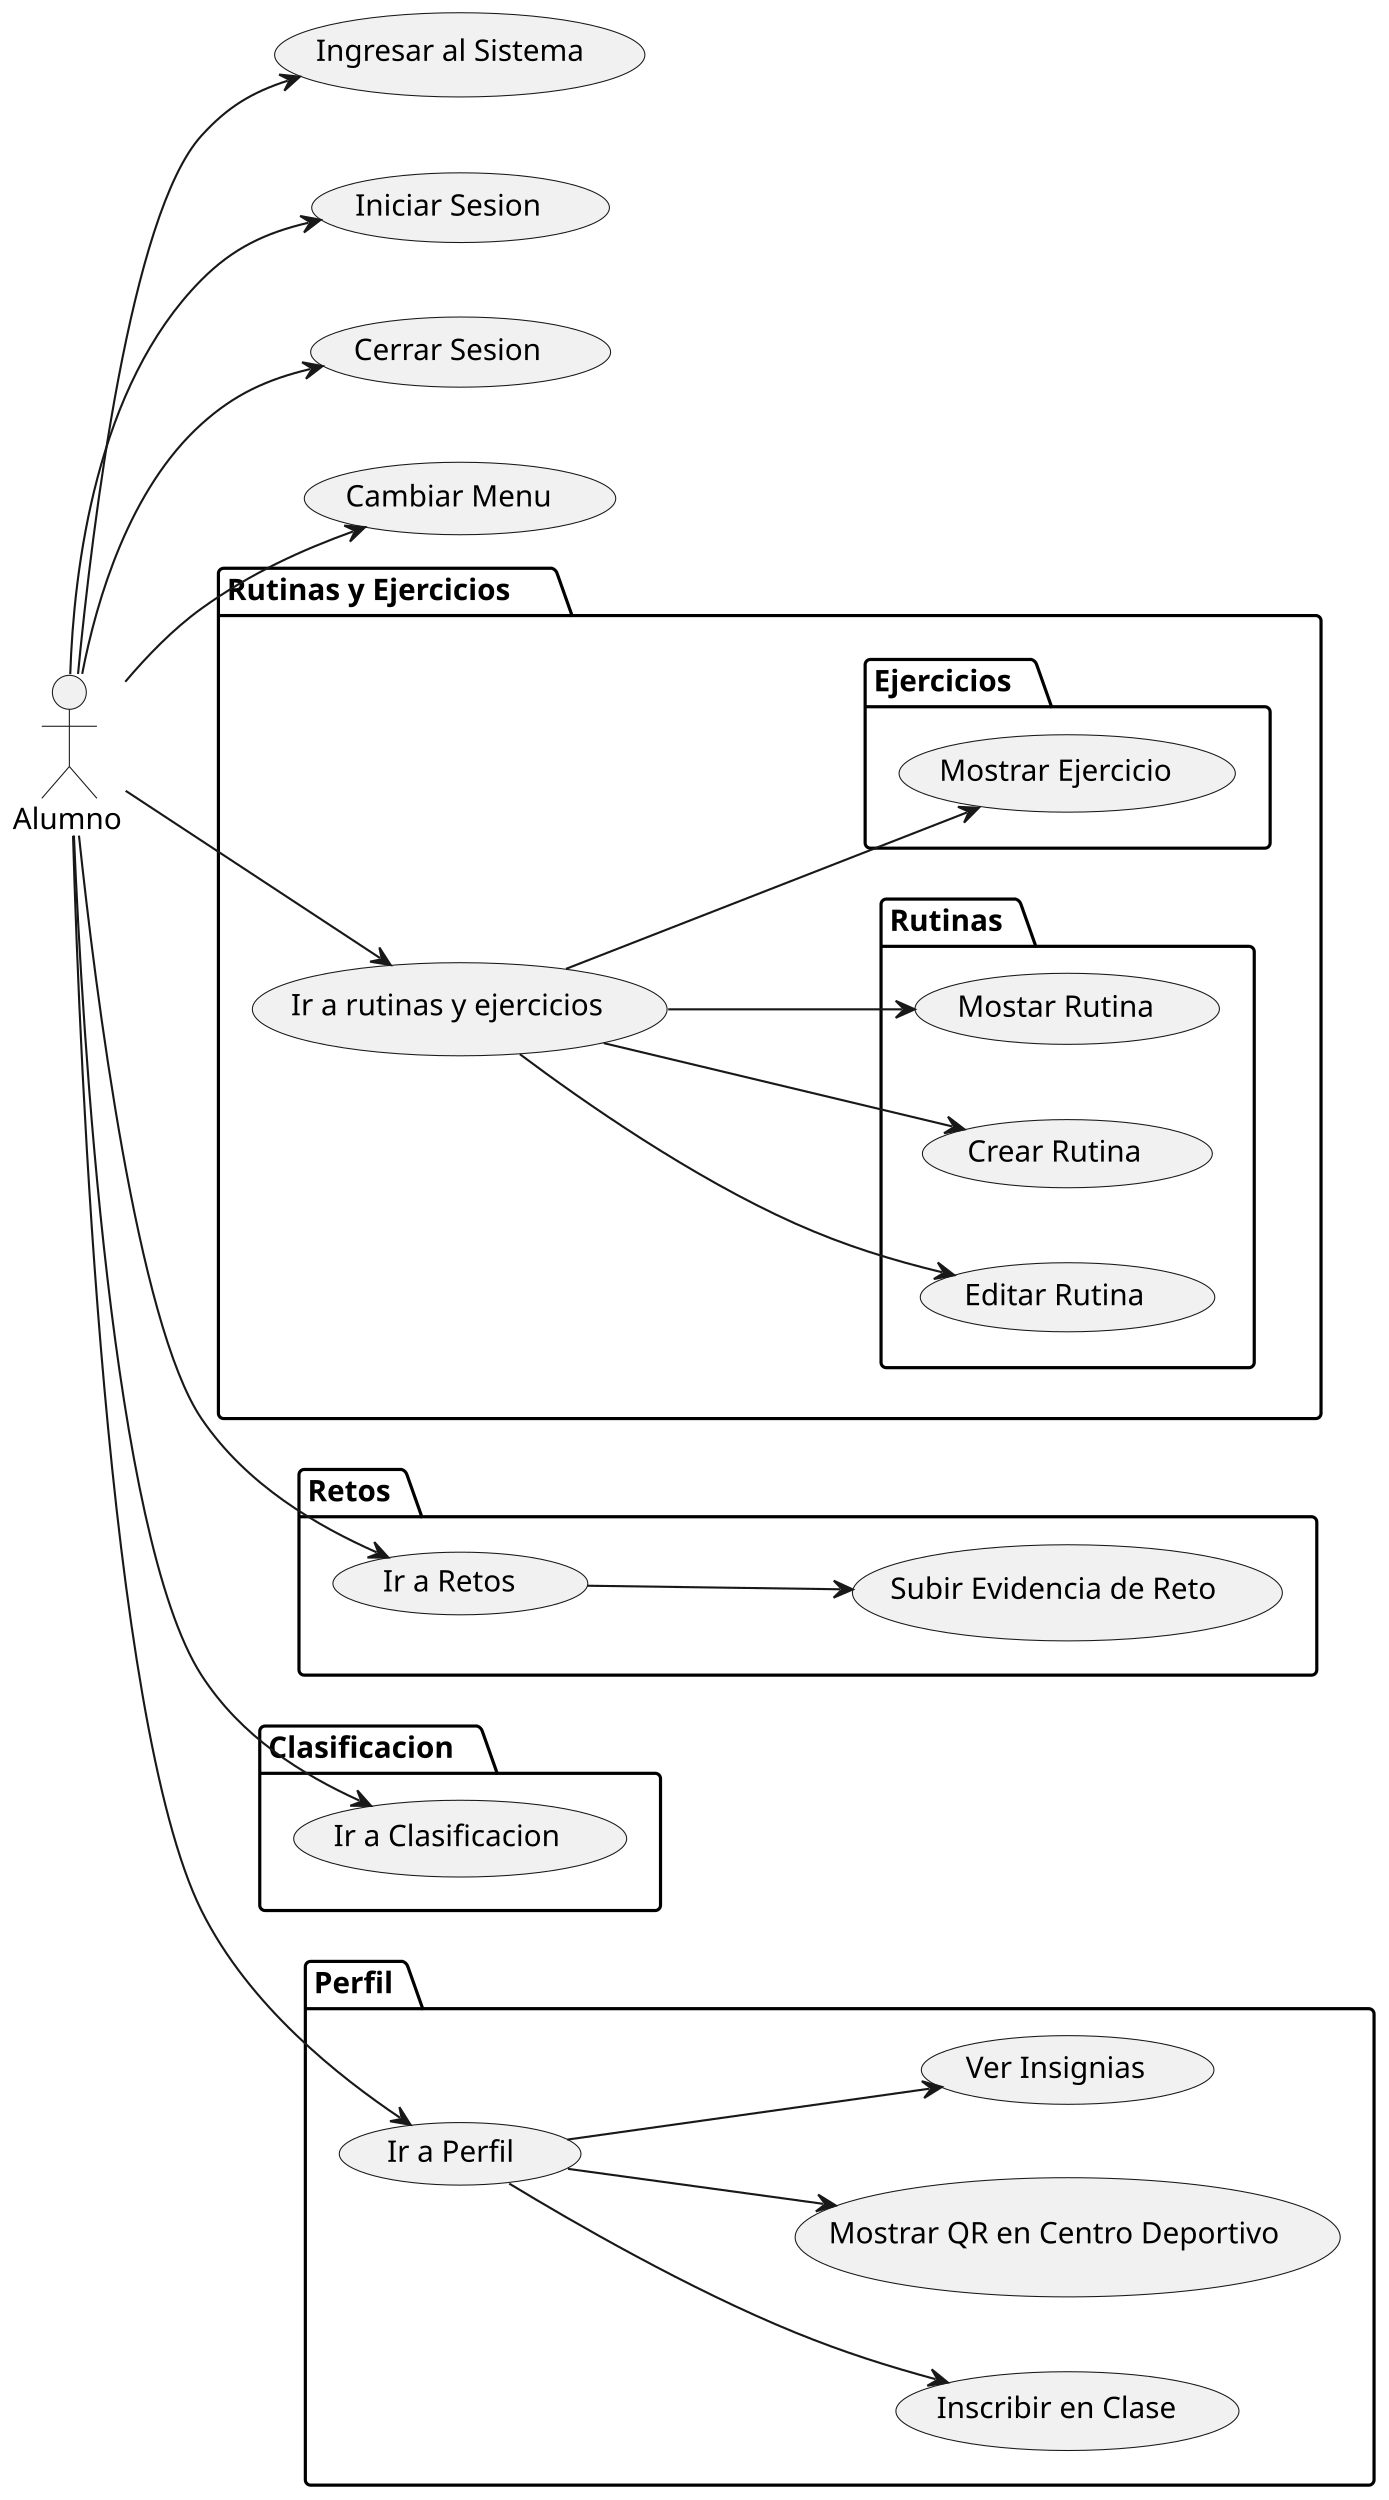
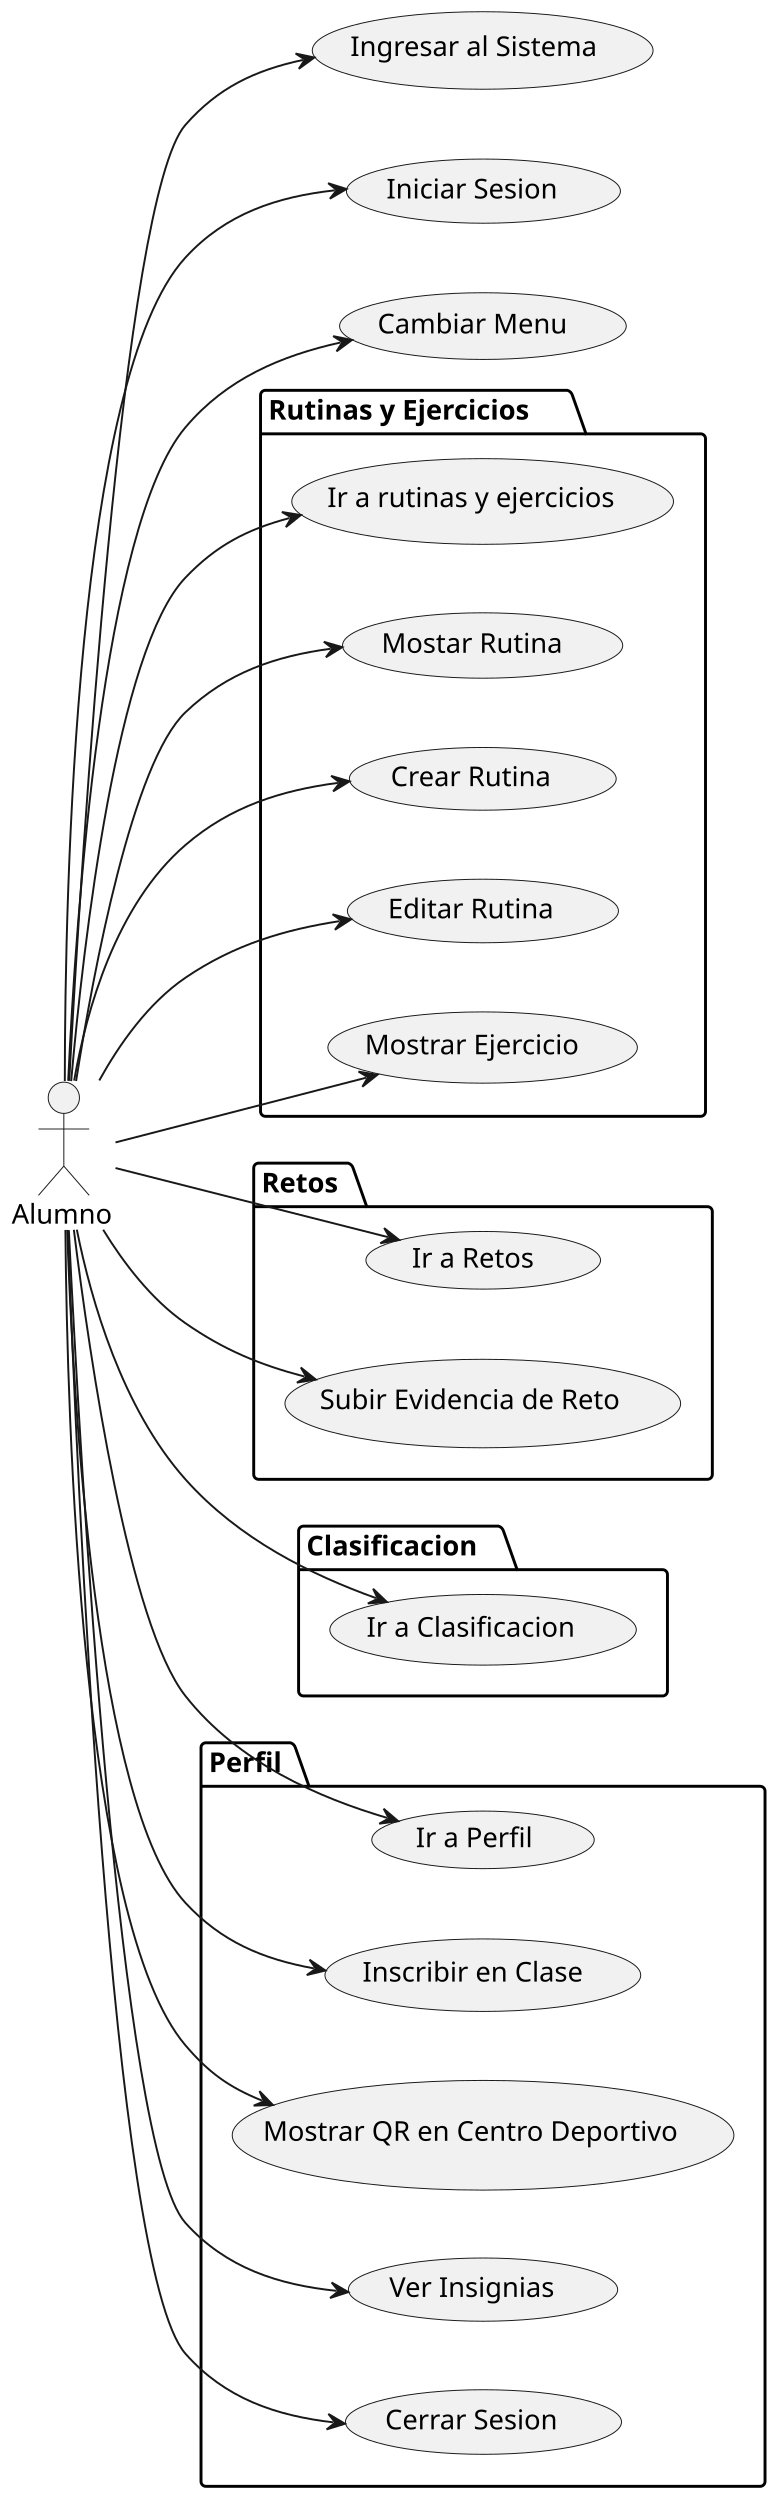
- <svg xmlns="http://www.w3.org/2000/svg" contentStyleType="text/css" height="1179px" preserveAspectRatio="none" style="width:655px;height:1179px;background:#FFFFFF;" version="1.1" viewBox="0 0 655 1179" width="655px" zoomAndPan="magnify">
+ <svg xmlns="http://www.w3.org/2000/svg" contentStyleType="text/css" height="1281px" preserveAspectRatio="none" style="width:399px;height:1281px;background:#FFFFFF;" version="1.1" viewBox="0 0 399 1281" width="399px" zoomAndPan="magnify">
  <defs />
  <g>
    <g id="cluster_Rutinas y Ejercicios">
-       <path d="M105.5,268 L260.268,268 A3.75,3.75 0 0 1 262.768,270.5 L269.768,290.297 L620.5,290.297 A2.5,2.5 0 0 1 623,292.797 L623,666.5 A2.5,2.5 0 0 1 620.5,669 L105.5,669 A2.5,2.5 0 0 1 103,666.5 L103,270.5 A2.5,2.5 0 0 1 105.5,268 " fill="none" style="stroke:#000000;stroke-width:1.5;" />
-       <line style="stroke:#000000;stroke-width:1.5;" x1="103" x2="269.768" y1="290.297" y2="290.297" />
-       <text fill="#000000" font-family="sans-serif" font-size="14" font-weight="bold" lengthAdjust="spacing" textLength="153.768" x="107" y="282.995">Rutinas y Ejercicios</text>
-     </g>
-     <g id="cluster_Rutinas">
-       <path d="M418,424 L478.985,424 A3.75,3.75 0 0 1 481.485,426.5 L488.485,446.297 L589,446.297 A2.5,2.5 0 0 1 591.5,448.797 L591.5,642.5 A2.5,2.5 0 0 1 589,645 L418,645 A2.5,2.5 0 0 1 415.5,642.5 L415.5,426.5 A2.5,2.5 0 0 1 418,424 " fill="none" style="stroke:#000000;stroke-width:1.5;" />
-       <line style="stroke:#000000;stroke-width:1.5;" x1="415.5" x2="488.485" y1="446.297" y2="446.297" />
-       <text fill="#000000" font-family="sans-serif" font-size="14" font-weight="bold" lengthAdjust="spacing" textLength="59.985" x="419.5" y="438.995">Rutinas</text>
-     </g>
-     <g id="cluster_Ejercicios">
-       <path d="M410.5,311 L486.408,311 A3.75,3.75 0 0 1 488.908,313.5 L495.908,333.297 L596.5,333.297 A2.5,2.5 0 0 1 599,335.797 L599,397.5 A2.5,2.5 0 0 1 596.5,400 L410.5,400 A2.5,2.5 0 0 1 408,397.5 L408,313.5 A2.5,2.5 0 0 1 410.5,311 " fill="none" style="stroke:#000000;stroke-width:1.5;" />
-       <line style="stroke:#000000;stroke-width:1.5;" x1="408" x2="495.908" y1="333.297" y2="333.297" />
-       <text fill="#000000" font-family="sans-serif" font-size="14" font-weight="bold" lengthAdjust="spacing" textLength="74.908" x="412" y="325.995">Ejercicios</text>
+       <path d="M136,200 L290.768,200 A3.75,3.75 0 0 1 293.268,202.5 L300.268,222.297 L359,222.297 A2.5,2.5 0 0 1 361.5,224.797 L361.5,569.5 A2.5,2.5 0 0 1 359,572 L136,572 A2.5,2.5 0 0 1 133.5,569.5 L133.5,202.5 A2.5,2.5 0 0 1 136,200 " fill="none" style="stroke:#000000;stroke-width:1.5;" />
+       <line style="stroke:#000000;stroke-width:1.5;" x1="133.5" x2="300.268" y1="222.297" y2="222.297" />
+       <text fill="#000000" font-family="sans-serif" font-size="14" font-weight="bold" lengthAdjust="spacing" textLength="153.768" x="137.5" y="214.995">Rutinas y Ejercicios</text>
    </g>
    <g id="cluster_Retos">
-       <path d="M143.5,693 L189.419,693 A3.75,3.75 0 0 1 191.919,695.5 L198.919,715.297 L618.5,715.297 A2.5,2.5 0 0 1 621,717.797 L621,787.5 A2.5,2.5 0 0 1 618.5,790 L143.5,790 A2.5,2.5 0 0 1 141,787.5 L141,695.5 A2.5,2.5 0 0 1 143.5,693 " fill="none" style="stroke:#000000;stroke-width:1.5;" />
-       <line style="stroke:#000000;stroke-width:1.5;" x1="141" x2="198.919" y1="715.297" y2="715.297" />
-       <text fill="#000000" font-family="sans-serif" font-size="14" font-weight="bold" lengthAdjust="spacing" textLength="44.919" x="145" y="707.995">Retos</text>
+       <path d="M132.5,596 L178.419,596 A3.75,3.75 0 0 1 180.919,598.5 L187.919,618.297 L362.5,618.297 A2.5,2.5 0 0 1 365,620.797 L365,755.5 A2.5,2.5 0 0 1 362.5,758 L132.5,758 A2.5,2.5 0 0 1 130,755.5 L130,598.5 A2.5,2.5 0 0 1 132.5,596 " fill="none" style="stroke:#000000;stroke-width:1.5;" />
+       <line style="stroke:#000000;stroke-width:1.5;" x1="130" x2="187.919" y1="618.297" y2="618.297" />
+       <text fill="#000000" font-family="sans-serif" font-size="14" font-weight="bold" lengthAdjust="spacing" textLength="44.919" x="134" y="610.995">Retos</text>
    </g>
    <g id="cluster_Clasificacion">
-       <path d="M125,814 L224.971,814 A3.75,3.75 0 0 1 227.471,816.5 L234.471,836.297 L309,836.297 A2.5,2.5 0 0 1 311.5,838.797 L311.5,898.5 A2.5,2.5 0 0 1 309,901 L125,901 A2.5,2.5 0 0 1 122.5,898.5 L122.5,816.5 A2.5,2.5 0 0 1 125,814 " fill="none" style="stroke:#000000;stroke-width:1.5;" />
-       <line style="stroke:#000000;stroke-width:1.5;" x1="122.5" x2="234.471" y1="836.297" y2="836.297" />
-       <text fill="#000000" font-family="sans-serif" font-size="14" font-weight="bold" lengthAdjust="spacing" textLength="98.971" x="126.5" y="828.995">Clasificacion</text>
+       <path d="M155.5,782 L255.471,782 A3.75,3.75 0 0 1 257.971,784.5 L264.971,804.297 L339.5,804.297 A2.5,2.5 0 0 1 342,806.797 L342,866.5 A2.5,2.5 0 0 1 339.5,869 L155.5,869 A2.5,2.5 0 0 1 153,866.5 L153,784.5 A2.5,2.5 0 0 1 155.5,782 " fill="none" style="stroke:#000000;stroke-width:1.5;" />
+       <line style="stroke:#000000;stroke-width:1.5;" x1="153" x2="264.971" y1="804.297" y2="804.297" />
+       <text fill="#000000" font-family="sans-serif" font-size="14" font-weight="bold" lengthAdjust="spacing" textLength="98.971" x="157" y="796.995">Clasificacion</text>
    </g>
    <g id="cluster_Perfil">
-       <path d="M146.5,925 L189.849,925 A3.75,3.75 0 0 1 192.349,927.5 L199.349,947.297 L645.5,947.297 A2.5,2.5 0 0 1 648,949.797 L648,1169.5 A2.5,2.5 0 0 1 645.5,1172 L146.5,1172 A2.5,2.5 0 0 1 144,1169.5 L144,927.5 A2.5,2.5 0 0 1 146.5,925 " fill="none" style="stroke:#000000;stroke-width:1.5;" />
-       <line style="stroke:#000000;stroke-width:1.5;" x1="144" x2="199.349" y1="947.297" y2="947.297" />
-       <text fill="#000000" font-family="sans-serif" font-size="14" font-weight="bold" lengthAdjust="spacing" textLength="42.349" x="148" y="939.995">Perfil</text>
+       <path d="M105.5,893 L148.849,893 A3.75,3.75 0 0 1 151.349,895.5 L158.349,915.297 L389.5,915.297 A2.5,2.5 0 0 1 392,917.797 L392,1271.5 A2.5,2.5 0 0 1 389.5,1274 L105.5,1274 A2.5,2.5 0 0 1 103,1271.5 L103,895.5 A2.5,2.5 0 0 1 105.5,893 " fill="none" style="stroke:#000000;stroke-width:1.5;" />
+       <line style="stroke:#000000;stroke-width:1.5;" x1="103" x2="158.349" y1="915.297" y2="915.297" />
+       <text fill="#000000" font-family="sans-serif" font-size="14" font-weight="bold" lengthAdjust="spacing" textLength="42.349" x="107" y="907.995">Perfil</text>
    </g>
    <g id="elem_IrARutinasYEjercicios">
-       <ellipse cx="216.805" cy="475.961" fill="#F1F1F1" rx="97.805" ry="21.961" style="stroke:#181818;stroke-width:0.5;" />
-       <text fill="#000000" font-family="sans-serif" font-size="14" lengthAdjust="spacing" textLength="159.209" x="137.201" y="478.808">Ir a rutinas y ejercicios</text>
+       <ellipse cx="247.305" cy="256.961" fill="#F1F1F1" rx="97.805" ry="21.961" style="stroke:#181818;stroke-width:0.5;" />
+       <text fill="#000000" font-family="sans-serif" font-size="14" lengthAdjust="spacing" textLength="159.209" x="167.701" y="259.808">Ir a rutinas y ejercicios</text>
    </g>
    <g id="elem_MostrarRutina">
-       <ellipse cx="503.295" cy="475.759" fill="#F1F1F1" rx="71.795" ry="16.759" style="stroke:#181818;stroke-width:0.5;" />
-       <text fill="#000000" font-family="sans-serif" font-size="14" lengthAdjust="spacing" textLength="97.644" x="451.473" y="479.507">Mostar Rutina</text>
+       <ellipse cx="247.295" cy="330.759" fill="#F1F1F1" rx="71.795" ry="16.759" style="stroke:#181818;stroke-width:0.5;" />
+       <text fill="#000000" font-family="sans-serif" font-size="14" lengthAdjust="spacing" textLength="97.644" x="195.473" y="334.507">Mostar Rutina</text>
    </g>
    <g id="elem_CrearRutina">
-       <ellipse cx="503.37" cy="544.074" fill="#F1F1F1" rx="68.37" ry="16.074" style="stroke:#181818;stroke-width:0.5;" />
-       <text fill="#000000" font-family="sans-serif" font-size="14" lengthAdjust="spacing" textLength="88.361" x="456.19" y="547.822">Crear Rutina</text>
+       <ellipse cx="247.37" cy="399.074" fill="#F1F1F1" rx="68.37" ry="16.074" style="stroke:#181818;stroke-width:0.5;" />
+       <text fill="#000000" font-family="sans-serif" font-size="14" lengthAdjust="spacing" textLength="88.361" x="200.19" y="402.822">Crear Rutina</text>
    </g>
    <g id="elem_EditarRutina">
-       <ellipse cx="503.449" cy="611.79" fill="#F1F1F1" rx="69.449" ry="16.29" style="stroke:#181818;stroke-width:0.5;" />
-       <text fill="#000000" font-family="sans-serif" font-size="14" lengthAdjust="spacing" textLength="91.328" x="454.785" y="615.537">Editar Rutina</text>
+       <ellipse cx="247.449" cy="466.79" fill="#F1F1F1" rx="69.449" ry="16.29" style="stroke:#181818;stroke-width:0.5;" />
+       <text fill="#000000" font-family="sans-serif" font-size="14" lengthAdjust="spacing" textLength="91.328" x="198.785" y="470.537">Editar Rutina</text>
    </g>
    <g id="elem_MostrarEjercicio">
-       <ellipse cx="503.297" cy="364.759" fill="#F1F1F1" rx="79.297" ry="18.259" style="stroke:#181818;stroke-width:0.5;" />
-       <text fill="#000000" font-family="sans-serif" font-size="14" lengthAdjust="spacing" textLength="116.812" x="442.955" y="368.218">Mostrar Ejercicio</text>
+       <ellipse cx="247.297" cy="536.759" fill="#F1F1F1" rx="79.297" ry="18.259" style="stroke:#181818;stroke-width:0.5;" />
+       <text fill="#000000" font-family="sans-serif" font-size="14" lengthAdjust="spacing" textLength="116.812" x="186.955" y="540.218">Mostrar Ejercicio</text>
    </g>
    <g id="elem_IrARetos">
-       <ellipse cx="217.107" cy="746.773" fill="#F1F1F1" rx="60.106" ry="14.773" style="stroke:#181818;stroke-width:0.5;" />
-       <text fill="#000000" font-family="sans-serif" font-size="14" lengthAdjust="spacing" textLength="67.054" x="180.58" y="750.52">Ir a Retos</text>
+       <ellipse cx="247.607" cy="645.773" fill="#F1F1F1" rx="60.106" ry="14.773" style="stroke:#181818;stroke-width:0.5;" />
+       <text fill="#000000" font-family="sans-serif" font-size="14" lengthAdjust="spacing" textLength="67.054" x="211.08" y="649.52">Ir a Retos</text>
    </g>
    <g id="elem_SubirEvidencia">
-       <ellipse cx="503.382" cy="751.176" fill="#F1F1F1" rx="101.382" ry="22.676" style="stroke:#181818;stroke-width:0.5;" />
-       <text fill="#000000" font-family="sans-serif" font-size="14" lengthAdjust="spacing" textLength="167.098" x="419.833" y="754.023">Subir Evidencia de Reto</text>
+       <ellipse cx="247.381" cy="719.176" fill="#F1F1F1" rx="101.382" ry="22.676" style="stroke:#181818;stroke-width:0.5;" />
+       <text fill="#000000" font-family="sans-serif" font-size="14" lengthAdjust="spacing" textLength="167.098" x="163.833" y="722.023">Subir Evidencia de Reto</text>
    </g>
    <g id="elem_IrAClasificacion">
-       <ellipse cx="217.024" cy="867.105" fill="#F1F1F1" rx="78.523" ry="18.105" style="stroke:#181818;stroke-width:0.5;" />
-       <text fill="#000000" font-family="sans-serif" font-size="14" lengthAdjust="spacing" textLength="114.912" x="157.327" y="870.649">Ir a Clasificacion</text>
+       <ellipse cx="247.524" cy="835.105" fill="#F1F1F1" rx="78.523" ry="18.105" style="stroke:#181818;stroke-width:0.5;" />
+       <text fill="#000000" font-family="sans-serif" font-size="14" lengthAdjust="spacing" textLength="114.912" x="187.827" y="838.649">Ir a Clasificacion</text>
    </g>
    <g id="elem_IrAPerfil">
-       <ellipse cx="216.993" cy="1015.75" fill="#F1F1F1" rx="56.993" ry="14.751" style="stroke:#181818;stroke-width:0.5;" />
-       <text fill="#000000" font-family="sans-serif" font-size="14" lengthAdjust="spacing" textLength="62.884" x="182.551" y="1019.498">Ir a Perfil</text>
+       <ellipse cx="247.493" cy="942.75" fill="#F1F1F1" rx="56.993" ry="14.751" style="stroke:#181818;stroke-width:0.5;" />
+       <text fill="#000000" font-family="sans-serif" font-size="14" lengthAdjust="spacing" textLength="62.884" x="213.051" y="946.498">Ir a Perfil</text>
    </g>
    <g id="elem_InscribirEnClase">
-       <ellipse cx="503.406" cy="1137.081" fill="#F1F1F1" rx="80.906" ry="18.581" style="stroke:#181818;stroke-width:0.5;" />
-       <text fill="#000000" font-family="sans-serif" font-size="14" lengthAdjust="spacing" textLength="120.709" x="441.721" y="1140.361">Inscribir en Clase</text>
+       <ellipse cx="247.406" cy="1012.081" fill="#F1F1F1" rx="80.906" ry="18.581" style="stroke:#181818;stroke-width:0.5;" />
+       <text fill="#000000" font-family="sans-serif" font-size="14" lengthAdjust="spacing" textLength="120.709" x="185.721" y="1015.361">Inscribir en Clase</text>
    </g>
    <g id="elem_MostrarQRCentros">
-       <ellipse cx="503.524" cy="1055.105" fill="#F1F1F1" rx="128.524" ry="28.105" style="stroke:#181818;stroke-width:0.5;" />
-       <text fill="#000000" font-family="sans-serif" font-size="14" lengthAdjust="spacing" textLength="225.456" x="390.796" y="1057.951">Mostrar QR en Centro Deportivo</text>
+       <ellipse cx="247.524" cy="1094.105" fill="#F1F1F1" rx="128.524" ry="28.105" style="stroke:#181818;stroke-width:0.5;" />
+       <text fill="#000000" font-family="sans-serif" font-size="14" lengthAdjust="spacing" textLength="225.456" x="134.796" y="1096.951">Mostrar QR en Centro Deportivo</text>
    </g>
    <g id="elem_VerInsignias">
-       <ellipse cx="503.502" cy="976.2" fill="#F1F1F1" rx="69.002" ry="16.2" style="stroke:#181818;stroke-width:0.5;" />
-       <text fill="#000000" font-family="sans-serif" font-size="14" lengthAdjust="spacing" textLength="90.105" x="455.45" y="979.948">Ver Insignias</text>
+       <ellipse cx="247.502" cy="1173.2" fill="#F1F1F1" rx="69.002" ry="16.2" style="stroke:#181818;stroke-width:0.5;" />
+       <text fill="#000000" font-family="sans-serif" font-size="14" lengthAdjust="spacing" textLength="90.105" x="199.45" y="1176.948">Ver Insignias</text>
+     </g>
+     <g id="elem_CerrarSesion">
+       <ellipse cx="247.733" cy="1241.047" fill="#F1F1F1" rx="70.733" ry="16.547" style="stroke:#181818;stroke-width:0.5;" />
+       <text fill="#000000" font-family="sans-serif" font-size="14" lengthAdjust="spacing" textLength="94.808" x="197.329" y="1244.794">Cerrar Sesion</text>
    </g>
    <g id="elem_Alumno">
-       <ellipse cx="32.708" cy="326.5" fill="#F1F1F1" rx="8" ry="8" style="stroke:#181818;stroke-width:0.5;" />
-       <path d="M32.708,334.5 L32.708,361.5 M19.708,342.5 L45.708,342.5 M32.708,361.5 L19.708,376.5 M32.708,361.5 L45.708,376.5 " fill="none" style="stroke:#181818;stroke-width:0.5;" />
-       <text fill="#000000" font-family="sans-serif" font-size="14" lengthAdjust="spacing" textLength="53.416" x="6" y="390.995">Alumno</text>
+       <ellipse cx="32.708" cy="562.5" fill="#F1F1F1" rx="8" ry="8" style="stroke:#181818;stroke-width:0.5;" />
+       <path d="M32.708,570.5 L32.708,597.5 M19.708,578.5 L45.708,578.5 M32.708,597.5 L19.708,612.5 M32.708,597.5 L45.708,612.5 " fill="none" style="stroke:#181818;stroke-width:0.5;" />
+       <text fill="#000000" font-family="sans-serif" font-size="14" lengthAdjust="spacing" textLength="53.416" x="6" y="626.995">Alumno</text>
    </g>
    <g id="elem_IngresarAlSistema">
-       <ellipse cx="216.819" cy="25.864" fill="#F1F1F1" rx="87.319" ry="19.864" style="stroke:#181818;stroke-width:0.5;" />
-       <text fill="#000000" font-family="sans-serif" font-size="14" lengthAdjust="spacing" textLength="135.645" x="148.996" y="28.71">Ingresar al Sistema</text>
+       <ellipse cx="247.319" cy="25.864" fill="#F1F1F1" rx="87.319" ry="19.864" style="stroke:#181818;stroke-width:0.5;" />
+       <text fill="#000000" font-family="sans-serif" font-size="14" lengthAdjust="spacing" textLength="135.645" x="179.496" y="28.71">Ingresar al Sistema</text>
    </g>
    <g id="elem_IniciarSesion">
-       <ellipse cx="217.206" cy="97.941" fill="#F1F1F1" rx="70.206" ry="16.441" style="stroke:#181818;stroke-width:0.5;" />
-       <text fill="#000000" font-family="sans-serif" font-size="14" lengthAdjust="spacing" textLength="93.386" x="167.513" y="101.689">Iniciar Sesion</text>
-     </g>
-     <g id="elem_CerrarSesion">
-       <ellipse cx="217.233" cy="166.047" fill="#F1F1F1" rx="70.733" ry="16.547" style="stroke:#181818;stroke-width:0.5;" />
-       <text fill="#000000" font-family="sans-serif" font-size="14" lengthAdjust="spacing" textLength="94.808" x="166.829" y="169.794">Cerrar Sesion</text>
+       <ellipse cx="247.706" cy="97.941" fill="#F1F1F1" rx="70.206" ry="16.441" style="stroke:#181818;stroke-width:0.5;" />
+       <text fill="#000000" font-family="sans-serif" font-size="14" lengthAdjust="spacing" textLength="93.386" x="198.013" y="101.689">Iniciar Sesion</text>
    </g>
    <g id="elem_CambiarMenu">
-       <ellipse cx="216.947" cy="235.089" fill="#F1F1F1" rx="73.447" ry="17.09" style="stroke:#181818;stroke-width:0.5;" />
-       <text fill="#000000" font-family="sans-serif" font-size="14" lengthAdjust="spacing" textLength="101.992" x="162.951" y="238.837">Cambiar Menu</text>
+       <ellipse cx="247.447" cy="167.089" fill="#F1F1F1" rx="73.447" ry="17.09" style="stroke:#181818;stroke-width:0.5;" />
+       <text fill="#000000" font-family="sans-serif" font-size="14" lengthAdjust="spacing" textLength="101.992" x="193.451" y="170.837">Cambiar Menu</text>
    </g>
    <g id="link_Alumno_IngresarAlSistema">
-       <path d="M36.79,317.83 C43.6,247.42 61.49,100.92 95,64 C107.21,50.55 118.416,43.683 135.716,38.033 " fill="none" id="Alumno-to-IngresarAlSistema" style="stroke:#181818;stroke-width:1;" />
-       <polygon fill="#181818" points="141.42,36.17,131.623,35.162,136.667,37.722,134.107,42.766,141.42,36.17" style="stroke:#181818;stroke-width:1;" />
+       <path d="M35.47,553.83 C41.73,438.73 62.73,100.76 95,64 C111.73,44.95 130.583,35.997 155.223,30.717 " fill="none" id="Alumno-to-IngresarAlSistema" style="stroke:#181818;stroke-width:1;" />
+       <polygon fill="#181818" points="161.09,29.46,151.452,27.435,156.201,30.508,153.128,35.257,161.09,29.46" style="stroke:#181818;stroke-width:1;" />
    </g>
    <g id="link_Alumno_IniciarSesion">
-       <path d="M33.13,317.95 C34.78,268.35 45.25,182.05 95,132 C109.92,116.99 125.07,109.847 145.38,105.057 " fill="none" id="Alumno-to-IniciarSesion" style="stroke:#181818;stroke-width:1;" />
-       <polygon fill="#181818" points="151.22,103.68,141.542,101.853,146.353,104.828,143.379,109.639,151.22,103.68" style="stroke:#181818;stroke-width:1;" />
+       <path d="M33.21,553.94 C33.26,455.03 38.82,193.35 95,132 C115.75,109.34 142.106,100.78 171.566,97.52 " fill="none" id="Alumno-to-IniciarSesion" style="stroke:#181818;stroke-width:1;" />
+       <polygon fill="#181818" points="177.53,96.86,168.145,93.874,172.56,97.41,169.025,101.826,177.53,96.86" style="stroke:#181818;stroke-width:1;" />
    </g>
    <g id="link_Alumno_CerrarSesion">
-       <path d="M38.76,317.8 C45.64,282.37 61.08,230.64 95,200 C110.71,185.81 126.046,178.9 146.296,174.04 " fill="none" id="Alumno-to-CerrarSesion" style="stroke:#181818;stroke-width:1;" />
-       <polygon fill="#181818" points="152.13,172.64,142.445,170.851,147.268,173.807,144.312,178.63,152.13,172.64" style="stroke:#181818;stroke-width:1;" />
+       <path d="M34.78,630.43 C39.39,758.14 56.91,1162.73 95,1206 C115.24,1229 141.361,1237.783 170.791,1241.223 " fill="none" id="Alumno-to-CerrarSesion" style="stroke:#181818;stroke-width:1;" />
+       <polygon fill="#181818" points="176.75,1241.92,168.275,1236.902,171.784,1241.34,167.346,1244.848,176.75,1241.92" style="stroke:#181818;stroke-width:1;" />
    </g>
    <g id="link_Alumno_CambiarMenu">
-       <path d="M59.07,321.52 C69.26,309.47 81.72,296.57 95,287 C118.37,270.16 142.407,259.34 166.527,250.62 " fill="none" id="Alumno-to-CambiarMenu" style="stroke:#181818;stroke-width:1;" />
-       <polygon fill="#181818" points="172.17,248.58,162.346,247.878,167.468,250.28,165.066,255.402,172.17,248.58" style="stroke:#181818;stroke-width:1;" />
+       <path d="M34.94,553.78 C38.89,469.09 52.58,269.18 95,219 C116.18,193.94 144.173,182.232 174.503,175.492 " fill="none" id="Alumno-to-CambiarMenu" style="stroke:#181818;stroke-width:1;" />
+       <polygon fill="#181818" points="180.36,174.19,170.707,172.238,175.479,175.275,172.442,180.047,180.36,174.19" style="stroke:#181818;stroke-width:1;" />
    </g>
    <g id="link_Alumno_IrARutinasYEjercicios">
-       <path d="M59.26,372.94 C92.08,394.52 143.767,428.503 179.227,451.823 " fill="none" id="Alumno-to-IrARutinasYEjercicios" style="stroke:#181818;stroke-width:1;" />
-       <polygon fill="#181818" points="184.24,455.12,178.918,446.833,180.062,452.373,174.523,453.517,184.24,455.12" style="stroke:#181818;stroke-width:1;" />
+       <path d="M36.46,553.98 C42.79,482.66 59.99,332.7 95,296 C110.65,279.59 126.411,271.28 148.361,265.45 " fill="none" id="Alumno-to-IrARutinasYEjercicios" style="stroke:#181818;stroke-width:1;" />
+       <polygon fill="#181818" points="154.16,263.91,144.435,262.354,149.327,265.193,146.488,270.086,154.16,263.91" style="stroke:#181818;stroke-width:1;" />
    </g>
-     <g id="link_IrARutinasYEjercicios_MostrarRutina">
-       <path d="M315.11,476 C353.26,476 390.25,476 425.41,476 " fill="none" id="IrARutinasYEjercicios-to-MostrarRutina" style="stroke:#181818;stroke-width:1;" />
-       <polygon fill="#181818" points="431.41,476,422.41,472,426.41,476,422.41,480,431.41,476" style="stroke:#181818;stroke-width:1;" />
+     <g id="link_Alumno_MostrarRutina">
+       <path d="M38.99,553.93 C48.07,496.3 67.94,390.9 95,365 C116.32,344.59 141.174,336.221 169.444,332.411 " fill="none" id="Alumno-to-MostrarRutina" style="stroke:#181818;stroke-width:1;" />
+       <polygon fill="#181818" points="175.39,331.61,165.936,328.848,170.435,332.278,167.005,336.776,175.39,331.61" style="stroke:#181818;stroke-width:1;" />
    </g>
-     <g id="link_IrARutinasYEjercicios_CrearRutina">
-       <path d="M284.7,491.94 C336.93,504.43 402.465,520.084 449.045,531.224 " fill="none" id="IrARutinasYEjercicios-to-CrearRutina" style="stroke:#181818;stroke-width:1;" />
-       <polygon fill="#181818" points="454.88,532.62,447.057,526.636,450.017,531.457,445.196,534.417,454.88,532.62" style="stroke:#181818;stroke-width:1;" />
+     <g id="link_Alumno_CrearRutina">
+       <path d="M38,553.7 C44.36,517.28 59.46,463.62 95,433 C118.08,413.12 144.352,404.945 173.152,401.145 " fill="none" id="Alumno-to-CrearRutina" style="stroke:#181818;stroke-width:1;" />
+       <polygon fill="#181818" points="179.1,400.36,169.654,397.572,174.143,401.014,170.701,405.503,179.1,400.36" style="stroke:#181818;stroke-width:1;" />
    </g>
-     <g id="link_IrARutinasYEjercicios_EditarRutina">
-       <path d="M245.17,497.16 C275.37,519.76 326.31,555.27 375,577 C398.79,587.62 420.719,594.285 444.249,599.995 " fill="none" id="IrARutinasYEjercicios-to-EditarRutina" style="stroke:#181818;stroke-width:1;" />
-       <polygon fill="#181818" points="450.08,601.41,442.277,595.4,445.221,600.231,440.39,603.175,450.08,601.41" style="stroke:#181818;stroke-width:1;" />
+     <g id="link_Alumno_EditarRutina">
+       <path d="M50.87,553.62 C61.16,535.04 75.94,514 95,501 C119.83,484.06 145.84,476.346 173.99,471.996 " fill="none" id="Alumno-to-EditarRutina" style="stroke:#181818;stroke-width:1;" />
+       <polygon fill="#181818" points="179.92,471.08,170.415,468.501,174.979,471.844,171.636,476.408,179.92,471.08" style="stroke:#181818;stroke-width:1;" />
    </g>
-     <g id="link_IrARutinasYEjercicios_MostrarEjercicio">
-       <path d="M266.91,456.92 C321.88,435.47 404.55,403.21 456.01,383.14 " fill="none" id="IrARutinasYEjercicios-to-MostrarEjercicio" style="stroke:#181818;stroke-width:1;" />
-       <polygon fill="#181818" points="461.6,380.96,451.762,380.504,456.942,382.777,454.669,387.957,461.6,380.96" style="stroke:#181818;stroke-width:1;" />
+     <g id="link_Alumno_MostrarEjercicio">
+       <path d="M59.19,585.37 C92.28,576.82 144.791,563.26 187.59,552.21 " fill="none" id="Alumno-to-MostrarEjercicio" style="stroke:#181818;stroke-width:1;" />
+       <polygon fill="#181818" points="193.4,550.71,183.686,549.087,188.559,551.96,185.686,556.833,193.4,550.71" style="stroke:#181818;stroke-width:1;" />
    </g>
    <g id="link_Alumno_IrARetos">
-       <path d="M37.24,394.08 C45.02,467.31 64.8,624.49 95,669 C116.4,700.54 149.753,719.752 177.663,732.102 " fill="none" id="Alumno-to-IrARetos" style="stroke:#181818;stroke-width:1;" />
-       <polygon fill="#181818" points="183.15,734.53,176.538,727.23,178.578,732.507,173.301,734.546,183.15,734.53" style="stroke:#181818;stroke-width:1;" />
+       <path d="M59.19,598.51 C95.26,607.66 155.524,622.936 198.764,633.896 " fill="none" id="Alumno-to-IrARetos" style="stroke:#181818;stroke-width:1;" />
+       <polygon fill="#181818" points="204.58,635.37,196.839,629.281,199.733,634.141,194.873,637.036,204.58,635.37" style="stroke:#181818;stroke-width:1;" />
    </g>
-     <g id="link_IrARetos_SubirEvidencia">
-       <path d="M276.95,747.83 C313.08,748.34 354.281,748.915 396.161,749.505 " fill="none" id="IrARetos-to-SubirEvidencia" style="stroke:#181818;stroke-width:1;" />
-       <polygon fill="#181818" points="402.16,749.59,393.217,745.464,397.161,749.52,393.104,753.463,402.16,749.59" style="stroke:#181818;stroke-width:1;" />
+     <g id="link_Alumno_SubirEvidencia">
+       <path d="M52.87,630.13 C63.25,647.06 77.51,665.85 95,678 C114.69,691.68 132.948,699.272 156.038,705.352 " fill="none" id="Alumno-to-SubirEvidencia" style="stroke:#181818;stroke-width:1;" />
+       <polygon fill="#181818" points="161.84,706.88,154.155,700.72,157.005,705.607,152.118,708.456,161.84,706.88" style="stroke:#181818;stroke-width:1;" />
    </g>
    <g id="link_Alumno_IrAClasificacion">
-       <path d="M34.86,394.03 C38.83,487.32 52.9,724.67 95,790 C113.75,819.09 142.349,836.804 169.569,849.194 " fill="none" id="Alumno-to-IrAClasificacion" style="stroke:#181818;stroke-width:1;" />
-       <polygon fill="#181818" points="175.03,851.68,168.496,844.311,170.479,849.609,165.181,851.592,175.03,851.68" style="stroke:#181818;stroke-width:1;" />
+       <path d="M39.37,630.07 C46.74,666.66 62.6,721.63 95,758 C122.47,788.84 159.565,806.946 192.645,818.866 " fill="none" id="Alumno-to-IrAClasificacion" style="stroke:#181818;stroke-width:1;" />
+       <polygon fill="#181818" points="198.29,820.9,191.179,814.086,193.586,819.205,188.467,821.612,198.29,820.9" style="stroke:#181818;stroke-width:1;" />
    </g>
    <g id="link_Alumno_IrAPerfil">
-       <path d="M34.44,394.18 C37.64,502.83 50.52,811.59 95,901 C117.46,946.15 160.308,979.707 188.638,998.717 " fill="none" id="Alumno-to-IrAPerfil" style="stroke:#181818;stroke-width:1;" />
-       <polygon fill="#181818" points="193.62,1002.06,188.375,993.724,189.468,999.274,183.918,1000.367,193.62,1002.06" style="stroke:#181818;stroke-width:1;" />
+       <path d="M37.85,630.15 C46.13,697.11 65.99,832.2 95,869 C122.18,903.49 163.766,921.258 198.316,931.478 " fill="none" id="Alumno-to-IrAPerfil" style="stroke:#181818;stroke-width:1;" />
+       <polygon fill="#181818" points="204.07,933.18,196.574,926.791,199.275,931.762,194.305,934.463,204.07,933.18" style="stroke:#181818;stroke-width:1;" />
    </g>
-     <g id="link_IrAPerfil_InscribirEnClase">
-       <path d="M240.16,1029.78 C269.93,1047.83 324.9,1079.59 375,1100 C398.05,1109.39 418.561,1115.864 441.261,1122.044 " fill="none" id="IrAPerfil-to-InscribirEnClase" style="stroke:#181818;stroke-width:1;" />
-       <polygon fill="#181818" points="447.05,1123.62,439.417,1117.396,442.226,1122.307,437.315,1125.115,447.05,1123.62" style="stroke:#181818;stroke-width:1;" />
+     <g id="link_Alumno_InscribirEnClase">
+       <path d="M34.43,630.23 C37.34,717 49.04,925.2 95,975 C113.36,994.9 134.587,1003.823 160.847,1008.613 " fill="none" id="Alumno-to-InscribirEnClase" style="stroke:#181818;stroke-width:1;" />
+       <polygon fill="#181818" points="166.75,1009.69,158.614,1004.14,161.831,1008.793,157.178,1012.01,166.75,1009.69" style="stroke:#181818;stroke-width:1;" />
    </g>
-     <g id="link_IrAPerfil_MostrarQRCentros">
-       <path d="M267.88,1022.84 C302.78,1027.62 344.806,1033.385 388.276,1039.345 " fill="none" id="IrAPerfil-to-MostrarQRCentros" style="stroke:#181818;stroke-width:1;" />
-       <polygon fill="#181818" points="394.22,1040.16,385.847,1034.975,389.266,1039.481,384.76,1042.9,394.22,1040.16" style="stroke:#181818;stroke-width:1;" />
+     <g id="link_Alumno_MostrarQRCentros">
+       <path d="M33.52,630.22 C34.35,728.25 41.68,985.34 95,1048 C106.85,1061.92 117.194,1069.47 134.264,1076.34 " fill="none" id="Alumno-to-MostrarQRCentros" style="stroke:#181818;stroke-width:1;" />
+       <polygon fill="#181818" points="139.83,1078.58,132.974,1071.509,135.192,1076.713,129.987,1078.93,139.83,1078.58" style="stroke:#181818;stroke-width:1;" />
    </g>
-     <g id="link_IrAPerfil_VerInsignias">
-       <path d="M267.56,1009.03 C316.75,1002.12 386.199,992.356 438.248,985.036 " fill="none" id="IrAPerfil-to-VerInsignias" style="stroke:#181818;stroke-width:1;" />
-       <polygon fill="#181818" points="444.19,984.2,434.721,981.492,439.239,984.896,435.835,989.414,444.19,984.2" style="stroke:#181818;stroke-width:1;" />
+     <g id="link_Alumno_VerInsignias">
+       <path d="M35.27,630.32 C41.06,748.43 61.07,1101.16 95,1139 C115.79,1162.18 142.682,1170.74 172.502,1173.84 " fill="none" id="Alumno-to-VerInsignias" style="stroke:#181818;stroke-width:1;" />
+       <polygon fill="#181818" points="178.47,1174.46,169.932,1169.551,173.497,1173.943,169.105,1177.508,178.47,1174.46" style="stroke:#181818;stroke-width:1;" />
    </g>
  </g>
</svg>
